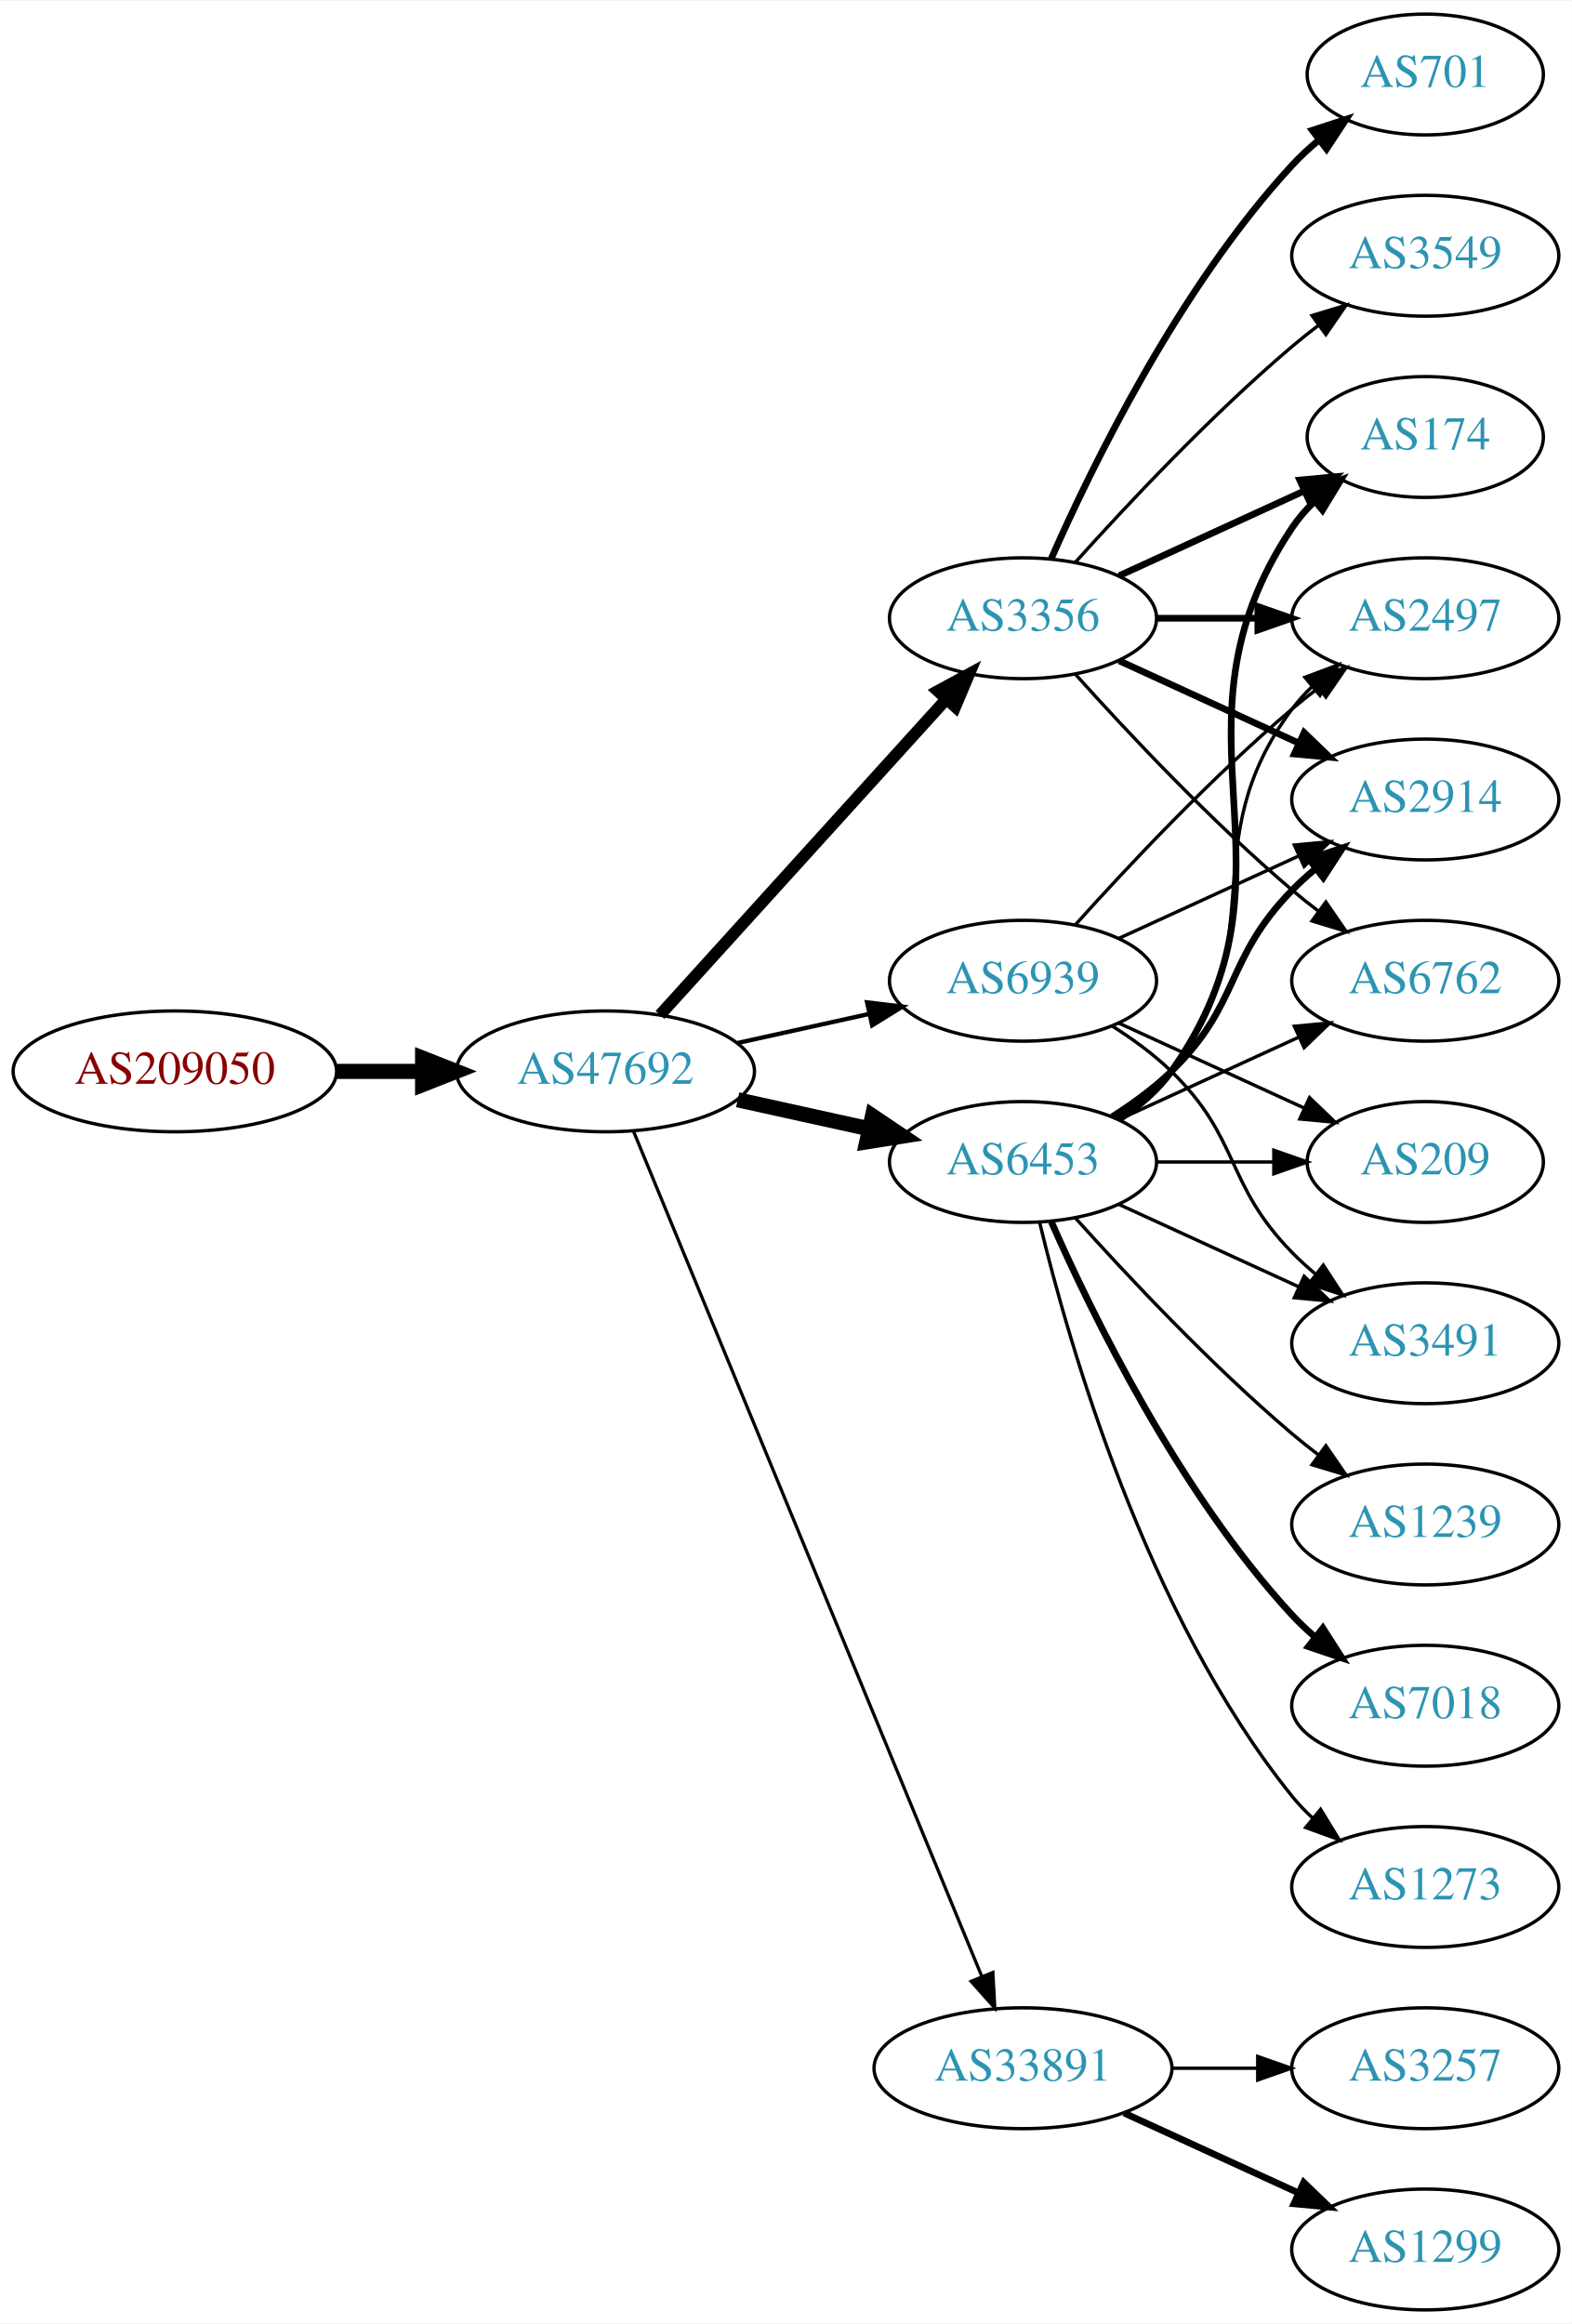
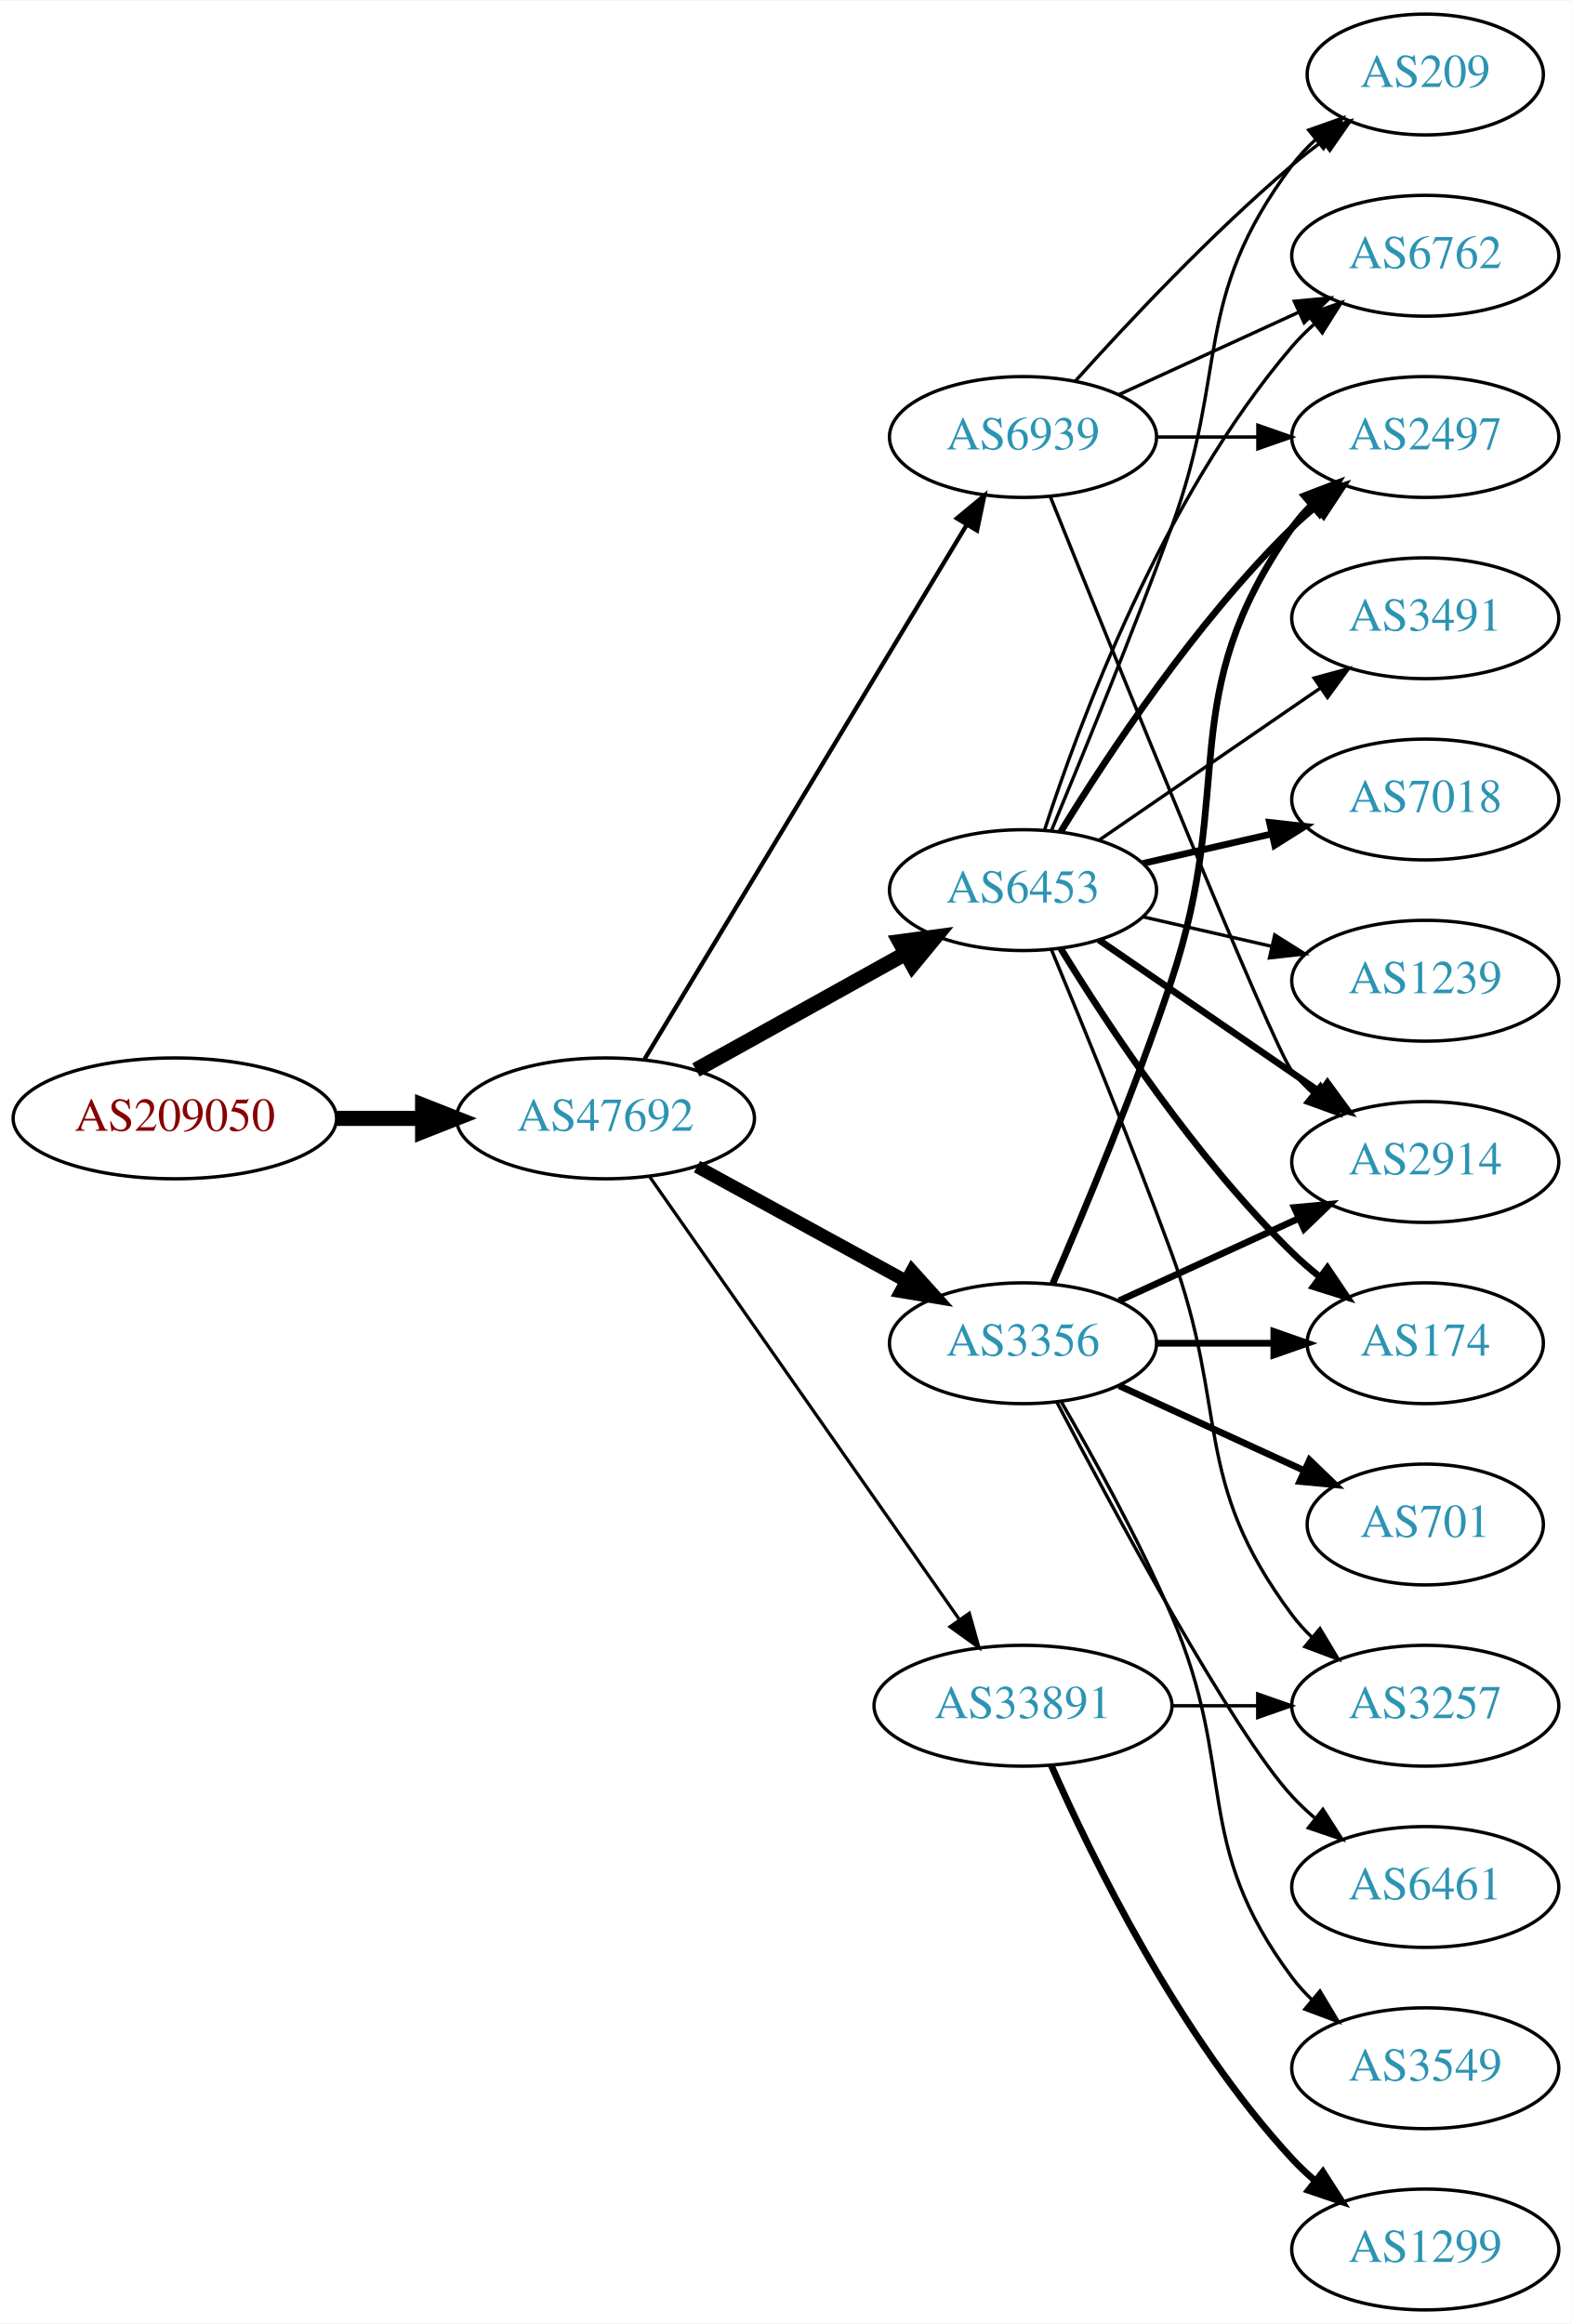
<svg xmlns="http://www.w3.org/2000/svg" xmlns:xlink="http://www.w3.org/1999/xlink" width="468pt" height="692pt" viewBox="0.00 0.00 468.27 692.00">
  <g id="graph0" class="graph" transform="scale(1 1) rotate(0) translate(4 688)">
    <polygon fill="white" stroke="none" points="-4,4 -4,-688 464.269,-688 464.269,4 -4,4" />
    <g id="node1" class="node">
      <g id="a_node1">
        <a xlink:href="/asn/209050" xlink:title="AS209050 ~ Digimagical GmbH [AT]">
-           <ellipse fill="#ffffff" stroke="black" cx="48.096" cy="-369" rx="48.192" ry="18" />
-           <text text-anchor="middle" x="48.096" y="-365.3" font-family="Times,serif" font-size="14.00" fill="#880000">AS209050</text>
+           <ellipse fill="#ffffff" stroke="black" cx="48.096" cy="-355" rx="48.192" ry="18" />
+           <text text-anchor="middle" x="48.096" y="-351.3" font-family="Times,serif" font-size="14.00" fill="#880000">AS209050</text>
        </a>
      </g>
    </g>
    <g id="node2" class="node">
      <g id="a_node2">
        <a xlink:href="/asn/47692" xlink:title="AS47692 ~ Nessus GmbH [AT]">
-           <ellipse fill="#ffffff" stroke="black" cx="176.388" cy="-369" rx="44.393" ry="18" />
-           <text text-anchor="middle" x="176.388" y="-365.3" font-family="Times,serif" font-size="14.00" fill="#2c94b3">AS47692</text>
+           <ellipse fill="#ffffff" stroke="black" cx="176.388" cy="-355" rx="44.393" ry="18" />
+           <text text-anchor="middle" x="176.388" y="-351.3" font-family="Times,serif" font-size="14.00" fill="#2c94b3">AS47692</text>
        </a>
      </g>
    </g>
    <g id="edge1" class="edge">
-       <path fill="none" stroke="black" stroke-width="4.5" d="M96.481,-369C104.742,-369 113.386,-369 121.799,-369" />
-       <polygon fill="black" stroke="black" stroke-width="4.5" points="121.904,-372.938 131.904,-369 121.904,-365.063 121.904,-372.938" />
+       <path fill="none" stroke="black" stroke-width="4.5" d="M96.481,-355C104.742,-355 113.386,-355 121.799,-355" />
+       <polygon fill="black" stroke="black" stroke-width="4.5" points="121.904,-358.938 131.904,-355 121.904,-351.063 121.904,-358.938" />
    </g>
    <g id="node3" class="node">
      <g id="a_node3">
-         <a xlink:href="/asn/3356" xlink:title="AS3356 ~ Level 3 Parent, LLC [US]">
-           <ellipse fill="#ffffff" stroke="black" cx="300.78" cy="-504" rx="39.794" ry="18" />
-           <text text-anchor="middle" x="300.78" y="-500.3" font-family="Times,serif" font-size="14.00" fill="#2c94b3">AS3356</text>
+         <a xlink:href="/asn/6453" xlink:title="AS6453 ~ TATA COMMUNICATIONS (AMERICA) INC [US]">
+           <ellipse fill="#ffffff" stroke="black" cx="300.78" cy="-423" rx="39.794" ry="18" />
+           <text text-anchor="middle" x="300.78" y="-419.3" font-family="Times,serif" font-size="14.00" fill="#2c94b3">AS6453</text>
        </a>
      </g>
    </g>
    <g id="edge2" class="edge">
-       <path fill="none" stroke="black" stroke-width="3.536" d="M192.641,-385.825C214.104,-409.499 253.335,-452.771 277.903,-479.87" />
-       <polygon fill="black" stroke="black" stroke-width="3.536" points="275.409,-482.329 284.718,-487.387 280.595,-477.628 275.409,-482.329" />
+       <path fill="none" stroke="black" stroke-width="4.5" d="M203.344,-369.421C221.517,-379.518 245.979,-393.109 265.719,-404.076" />
+       <polygon fill="black" stroke="black" stroke-width="4.5" points="264.044,-407.65 274.698,-409.065 267.869,-400.766 264.044,-407.65" />
    </g>
    <g id="node4" class="node">
      <g id="a_node4">
-         <a xlink:href="/asn/6453" xlink:title="AS6453 ~ TATA COMMUNICATIONS (AMERICA) INC [US]">
-           <ellipse fill="#ffffff" stroke="black" cx="300.78" cy="-342" rx="39.794" ry="18" />
-           <text text-anchor="middle" x="300.78" y="-338.3" font-family="Times,serif" font-size="14.00" fill="#2c94b3">AS6453</text>
+         <a xlink:href="/asn/3356" xlink:title="AS3356 ~ Level 3 Parent, LLC [US]">
+           <ellipse fill="#ffffff" stroke="black" cx="300.78" cy="-288" rx="39.794" ry="18" />
+           <text text-anchor="middle" x="300.78" y="-284.3" font-family="Times,serif" font-size="14.00" fill="#2c94b3">AS3356</text>
        </a>
      </g>
    </g>
    <g id="edge3" class="edge">
-       <path fill="none" stroke="black" stroke-width="4.5" d="M215.777,-360.531C228.168,-357.798 242.015,-354.743 254.836,-351.915" />
-       <polygon fill="black" stroke="black" stroke-width="4.5" points="255.933,-355.705 264.85,-349.705 254.237,-348.015 255.933,-355.705" />
+       <path fill="none" stroke="black" stroke-width="3.857" d="M203.644,-340.627C221.835,-330.669 246.22,-317.32 265.879,-306.558" />
+       <polygon fill="black" stroke="black" stroke-width="3.857" points="267.729,-309.535 274.82,-301.663 264.368,-303.395 267.729,-309.535" />
    </g>
    <g id="node5" class="node">
      <g id="a_node5">
        <a xlink:href="/asn/33891" xlink:title="AS33891 ~ CORE-BACKBONE GMBH GLOBAL NETWORK [DE]">
-           <ellipse fill="#ffffff" stroke="black" cx="300.78" cy="-72" rx="44.393" ry="18" />
-           <text text-anchor="middle" x="300.78" y="-68.3" font-family="Times,serif" font-size="14.00" fill="#2c94b3">AS33891</text>
+           <ellipse fill="#ffffff" stroke="black" cx="300.78" cy="-180" rx="44.393" ry="18" />
+           <text text-anchor="middle" x="300.78" y="-176.3" font-family="Times,serif" font-size="14.00" fill="#2c94b3">AS33891</text>
        </a>
      </g>
    </g>
    <g id="edge4" class="edge">
-       <path fill="none" stroke="black" stroke-width="0.964" d="M184.677,-351.311C205.207,-301.493 263.62,-159.746 288.421,-99.564" />
-       <polygon fill="black" stroke="black" stroke-width="0.964" points="291.799,-100.551 292.373,-89.972 285.327,-97.884 291.799,-100.551" />
+       <path fill="none" stroke="black" stroke-width="0.964" d="M189.57,-337.581C211.198,-306.657 256.395,-242.033 281.675,-205.887" />
+       <polygon fill="black" stroke="black" stroke-width="0.964" points="284.783,-207.55 287.646,-197.349 279.047,-203.538 284.783,-207.55" />
    </g>
    <g id="node6" class="node">
      <g id="a_node6">
        <a xlink:href="/asn/6939" xlink:title="AS6939 ~ Hurricane Electric LLC [US]">
-           <ellipse fill="#ffffff" stroke="black" cx="300.78" cy="-396" rx="39.794" ry="18" />
-           <text text-anchor="middle" x="300.78" y="-392.3" font-family="Times,serif" font-size="14.00" fill="#2c94b3">AS6939</text>
+           <ellipse fill="#ffffff" stroke="black" cx="300.78" cy="-558" rx="39.794" ry="18" />
+           <text text-anchor="middle" x="300.78" y="-554.3" font-family="Times,serif" font-size="14.00" fill="#2c94b3">AS6939</text>
        </a>
      </g>
    </g>
    <g id="edge5" class="edge">
-       <path fill="none" stroke="black" stroke-width="1.286" d="M215.777,-377.469C228.168,-380.202 242.015,-383.257 254.836,-386.085" />
-       <polygon fill="black" stroke="black" stroke-width="1.286" points="254.331,-389.558 264.85,-388.295 255.839,-382.722 254.331,-389.558" />
+       <path fill="none" stroke="black" stroke-width="1.286" d="M188.035,-372.66C209.654,-408.517 258.783,-490.003 284.081,-531.961" />
+       <polygon fill="black" stroke="black" stroke-width="1.286" points="281.083,-533.769 289.244,-540.526 287.078,-530.154 281.083,-533.769" />
    </g>
    <g id="node7" class="node">
      <g id="a_node7">
-         <a xlink:href="/asn/6762" xlink:title="AS6762 ~ TELECOM ITALIA SPARKLE S.p.A. [IT]">
-           <ellipse fill="#ffffff" stroke="black" cx="420.622" cy="-396" rx="39.794" ry="18" />
-           <text text-anchor="middle" x="420.622" y="-392.3" font-family="Times,serif" font-size="14.00" fill="#2c94b3">AS6762</text>
+         <a xlink:href="/asn/2497" xlink:title="AS2497 ~ Internet Initiative Japan Inc. [JP]">
+           <ellipse fill="#ffffff" stroke="black" cx="420.622" cy="-558" rx="39.794" ry="18" />
+           <text text-anchor="middle" x="420.622" y="-554.3" font-family="Times,serif" font-size="14.00" fill="#2c94b3">AS2497</text>
        </a>
      </g>
    </g>
    <g id="edge6" class="edge">
-       <path fill="none" stroke="black" d="M316.426,-487.275C331.727,-470.235 356.824,-443.477 380.976,-423 383.473,-420.883 386.133,-418.768 388.845,-416.707" />
-       <polygon fill="black" stroke="black" points="391.011,-419.459 397.021,-410.734 386.882,-413.806 391.011,-419.459" />
+       <path fill="none" stroke="black" stroke-width="2" d="M312.045,-440.44C325.854,-462.991 352.043,-502.722 380.976,-531 383.116,-533.092 385.433,-535.137 387.833,-537.106" />
+       <polygon fill="black" stroke="black" stroke-width="2" points="386.1,-540.185 396.175,-543.464 390.343,-534.618 386.1,-540.185" />
    </g>
    <g id="node8" class="node">
      <g id="a_node8">
-         <a xlink:href="/asn/2497" xlink:title="AS2497 ~ Internet Initiative Japan Inc. [JP]">
-           <ellipse fill="#ffffff" stroke="black" cx="420.622" cy="-504" rx="39.794" ry="18" />
-           <text text-anchor="middle" x="420.622" y="-500.3" font-family="Times,serif" font-size="14.00" fill="#2c94b3">AS2497</text>
+         <a xlink:href="/asn/6762" xlink:title="AS6762 ~ TELECOM ITALIA SPARKLE S.p.A. [IT]">
+           <ellipse fill="#ffffff" stroke="black" cx="420.622" cy="-612" rx="39.794" ry="18" />
+           <text text-anchor="middle" x="420.622" y="-608.3" font-family="Times,serif" font-size="14.00" fill="#2c94b3">AS6762</text>
        </a>
      </g>
    </g>
    <g id="edge7" class="edge">
-       <path fill="none" stroke="black" stroke-width="2" d="M340.692,-504C350.246,-504 360.595,-504 370.558,-504" />
-       <polygon fill="black" stroke="black" stroke-width="2" points="370.751,-507.5 380.75,-504 370.75,-500.5 370.751,-507.5" />
+       <path fill="none" stroke="black" d="M307.227,-440.991C317.541,-472.816 342.403,-539.927 380.976,-585 382.922,-587.274 385.1,-589.449 387.404,-591.507" />
+       <polygon fill="black" stroke="black" points="385.574,-594.524 395.573,-598.027 389.941,-589.053 385.574,-594.524" />
    </g>
    <g id="node9" class="node">
      <g id="a_node9">
-         <a xlink:href="/asn/2914" xlink:title="AS2914 ~ NTT America, Inc. [US]">
-           <ellipse fill="#ffffff" stroke="black" cx="420.622" cy="-450" rx="39.794" ry="18" />
-           <text text-anchor="middle" x="420.622" y="-446.3" font-family="Times,serif" font-size="14.00" fill="#2c94b3">AS2914</text>
+         <a xlink:href="/asn/3491" xlink:title="AS3491 ~ PCCW Global, Inc. [US]">
+           <ellipse fill="#ffffff" stroke="black" cx="420.622" cy="-504" rx="39.794" ry="18" />
+           <text text-anchor="middle" x="420.622" y="-500.3" font-family="Times,serif" font-size="14.00" fill="#2c94b3">AS3491</text>
        </a>
      </g>
    </g>
    <g id="edge8" class="edge">
-       <path fill="none" stroke="black" stroke-width="2" d="M329.409,-491.339C345.366,-484.027 365.636,-474.739 382.919,-466.819" />
-       <polygon fill="black" stroke="black" stroke-width="2" points="384.534,-469.929 392.167,-462.581 381.617,-463.565 384.534,-469.929" />
+       <path fill="none" stroke="black" d="M323.394,-437.857C341.882,-450.565 368.696,-468.995 389.326,-483.175" />
+       <polygon fill="black" stroke="black" points="387.522,-486.183 397.746,-488.963 391.488,-480.414 387.522,-486.183" />
    </g>
    <g id="node10" class="node">
      <g id="a_node10">
        <a xlink:href="/asn/174" xlink:title="AS174 ~ Cogent Communications [US]">
-           <ellipse fill="#ffffff" stroke="black" cx="420.622" cy="-558" rx="35.194" ry="18" />
-           <text text-anchor="middle" x="420.622" y="-554.3" font-family="Times,serif" font-size="14.00" fill="#2c94b3">AS174</text>
+           <ellipse fill="#ffffff" stroke="black" cx="420.622" cy="-288" rx="35.194" ry="18" />
+           <text text-anchor="middle" x="420.622" y="-284.3" font-family="Times,serif" font-size="14.00" fill="#2c94b3">AS174</text>
        </a>
      </g>
    </g>
    <g id="edge9" class="edge">
-       <path fill="none" stroke="black" stroke-width="2" d="M329.409,-516.661C345.825,-524.183 366.806,-533.798 384.403,-541.861" />
-       <polygon fill="black" stroke="black" stroke-width="2" points="383.232,-545.174 393.781,-546.158 386.148,-538.811 383.232,-545.174" />
+       <path fill="none" stroke="black" stroke-width="2" d="M312.045,-405.56C325.854,-383.009 352.043,-343.278 380.976,-315 383.511,-312.522 386.295,-310.11 389.17,-307.812" />
+       <polygon fill="black" stroke="black" stroke-width="2" points="391.466,-310.465 397.387,-301.679 387.279,-304.856 391.466,-310.465" />
    </g>
    <g id="node11" class="node">
      <g id="a_node11">
-         <a xlink:href="/asn/3549" xlink:title="AS3549 ~ Level 3 Parent, LLC [US]">
-           <ellipse fill="#ffffff" stroke="black" cx="420.622" cy="-612" rx="39.794" ry="18" />
-           <text text-anchor="middle" x="420.622" y="-608.3" font-family="Times,serif" font-size="14.00" fill="#2c94b3">AS3549</text>
+         <a xlink:href="/asn/7018" xlink:title="AS7018 ~ AT&amp;T Services, Inc. [US]">
+           <ellipse fill="#ffffff" stroke="black" cx="420.622" cy="-450" rx="39.794" ry="18" />
+           <text text-anchor="middle" x="420.622" y="-446.3" font-family="Times,serif" font-size="14.00" fill="#2c94b3">AS7018</text>
        </a>
      </g>
    </g>
    <g id="edge10" class="edge">
-       <path fill="none" stroke="black" d="M316.426,-520.725C331.727,-537.765 356.824,-564.523 380.976,-585 383.473,-587.117 386.133,-589.232 388.845,-591.293" />
-       <polygon fill="black" stroke="black" points="386.882,-594.194 397.021,-597.266 391.011,-588.541 386.882,-594.194" />
+       <path fill="none" stroke="black" stroke-width="2" d="M336.499,-430.955C348.499,-433.704 362.12,-436.825 374.812,-439.733" />
+       <polygon fill="black" stroke="black" stroke-width="2" points="374.215,-443.187 384.744,-442.009 375.778,-436.364 374.215,-443.187" />
    </g>
    <g id="node12" class="node">
      <g id="a_node12">
-         <a xlink:href="/asn/701" xlink:title="AS701 ~ UUNET [US]">
-           <ellipse fill="#ffffff" stroke="black" cx="420.622" cy="-666" rx="35.194" ry="18" />
-           <text text-anchor="middle" x="420.622" y="-662.3" font-family="Times,serif" font-size="14.00" fill="#2c94b3">AS701</text>
+         <a xlink:href="/asn/1239" xlink:title="AS1239 ~ Sprint [US]">
+           <ellipse fill="#ffffff" stroke="black" cx="420.622" cy="-396" rx="39.794" ry="18" />
+           <text text-anchor="middle" x="420.622" y="-392.3" font-family="Times,serif" font-size="14.00" fill="#2c94b3">AS1239</text>
        </a>
      </g>
    </g>
    <g id="edge11" class="edge">
-       <path fill="none" stroke="black" stroke-width="2" d="M309.196,-521.761C321.264,-549.183 347.235,-602.473 380.976,-639 383.381,-641.604 386.079,-644.1 388.901,-646.449" />
-       <polygon fill="black" stroke="black" stroke-width="2" points="386.969,-649.378 397.045,-652.653 391.211,-643.809 386.969,-649.378" />
-     </g>
-     <g id="edge18" class="edge">
-       <path fill="none" stroke="black" d="M329.409,-354.661C345.366,-361.973 365.636,-371.261 382.919,-379.181" />
-       <polygon fill="black" stroke="black" points="381.617,-382.435 392.167,-383.419 384.534,-376.071 381.617,-382.435" />
-     </g>
-     <g id="edge15" class="edge">
-       <path fill="none" stroke="black" d="M328.751,-354.855C334.74,-358.72 340.599,-363.441 344.976,-369 376.274,-408.754 350.704,-436.458 380.976,-477 382.72,-479.336 384.728,-481.545 386.891,-483.617" />
-       <polygon fill="black" stroke="black" points="384.769,-486.405 394.691,-490.118 389.25,-481.027 384.769,-486.405" />
-     </g>
-     <g id="edge16" class="edge">
-       <path fill="none" stroke="black" stroke-width="2" d="M327.309,-355.462C333.472,-359.362 339.773,-363.948 344.976,-369 365.669,-389.094 360.803,-402.383 380.976,-423 383.069,-425.139 385.352,-427.218 387.729,-429.21" />
-       <polygon fill="black" stroke="black" stroke-width="2" points="385.972,-432.275 396.028,-435.611 390.247,-426.732 385.972,-432.275" />
-     </g>
-     <g id="edge12" class="edge">
-       <path fill="none" stroke="black" stroke-width="2" d="M329.613,-354.838C335.428,-358.661 340.994,-363.367 344.976,-369 387.555,-429.225 339.951,-469.706 380.976,-531 382.842,-533.789 385.102,-536.377 387.582,-538.757" />
-       <polygon fill="black" stroke="black" stroke-width="2" points="385.556,-541.622 395.505,-545.266 390,-536.214 385.556,-541.622" />
+       <path fill="none" stroke="black" d="M336.499,-415.045C348.499,-412.296 362.12,-409.175 374.812,-406.267" />
+       <polygon fill="black" stroke="black" points="375.778,-409.636 384.744,-403.991 374.215,-402.813 375.778,-409.636" />
    </g>
    <g id="node13" class="node">
      <g id="a_node13">
-         <a xlink:href="/asn/3491" xlink:title="AS3491 ~ PCCW Global, Inc. [US]">
-           <ellipse fill="#ffffff" stroke="black" cx="420.622" cy="-288" rx="39.794" ry="18" />
-           <text text-anchor="middle" x="420.622" y="-284.3" font-family="Times,serif" font-size="14.00" fill="#2c94b3">AS3491</text>
-         </a>
-       </g>
-     </g>
-     <g id="edge13" class="edge">
-       <path fill="none" stroke="black" d="M329.409,-329.339C345.366,-322.027 365.636,-312.739 382.919,-304.819" />
-       <polygon fill="black" stroke="black" points="384.534,-307.929 392.167,-300.581 381.617,-301.565 384.534,-307.929" />
+         <a xlink:href="/asn/2914" xlink:title="AS2914 ~ NTT America, Inc. [US]">
+           <ellipse fill="#ffffff" stroke="black" cx="420.622" cy="-342" rx="39.794" ry="18" />
+           <text text-anchor="middle" x="420.622" y="-338.3" font-family="Times,serif" font-size="14.00" fill="#2c94b3">AS2914</text>
+         </a>
+       </g>
+     </g>
+     <g id="edge12" class="edge">
+       <path fill="none" stroke="black" stroke-width="2" d="M323.394,-408.143C341.882,-395.435 368.696,-377.005 389.326,-362.825" />
+       <polygon fill="black" stroke="black" stroke-width="2" points="391.488,-365.586 397.746,-357.037 387.522,-359.817 391.488,-365.586" />
    </g>
    <g id="node14" class="node">
      <g id="a_node14">
-         <a xlink:href="/asn/1239" xlink:title="AS1239 ~ Sprint [US]">
-           <ellipse fill="#ffffff" stroke="black" cx="420.622" cy="-234" rx="39.794" ry="18" />
-           <text text-anchor="middle" x="420.622" y="-230.3" font-family="Times,serif" font-size="14.00" fill="#2c94b3">AS1239</text>
-         </a>
-       </g>
-     </g>
-     <g id="edge14" class="edge">
-       <path fill="none" stroke="black" d="M316.426,-325.275C331.727,-308.235 356.824,-281.477 380.976,-261 383.473,-258.883 386.133,-256.768 388.845,-254.707" />
-       <polygon fill="black" stroke="black" points="391.011,-257.459 397.021,-248.734 386.882,-251.806 391.011,-257.459" />
+         <a xlink:href="/asn/209" xlink:title="AS209 ~ CenturyLink Communications, LLC [US]">
+           <ellipse fill="#ffffff" stroke="black" cx="420.622" cy="-666" rx="35.194" ry="18" />
+           <text text-anchor="middle" x="420.622" y="-662.3" font-family="Times,serif" font-size="14.00" fill="#2c94b3">AS209</text>
+         </a>
+       </g>
+     </g>
+     <g id="edge13" class="edge">
+       <path fill="none" stroke="black" d="M309.288,-440.839C318.172,-462.152 333.238,-498.954 344.976,-531 362.378,-578.51 350.704,-598.458 380.976,-639 382.983,-641.689 385.339,-644.209 387.88,-646.546" />
+       <polygon fill="black" stroke="black" points="385.909,-649.452 395.896,-652.989 390.295,-643.996 385.909,-649.452" />
    </g>
    <g id="node15" class="node">
      <g id="a_node15">
-         <a xlink:href="/asn/7018" xlink:title="AS7018 ~ AT&amp;T Services, Inc. [US]">
+         <a xlink:href="/asn/3257" xlink:title="AS3257 ~ GTT [DE]">
          <ellipse fill="#ffffff" stroke="black" cx="420.622" cy="-180" rx="39.794" ry="18" />
-           <text text-anchor="middle" x="420.622" y="-176.3" font-family="Times,serif" font-size="14.00" fill="#2c94b3">AS7018</text>
-         </a>
-       </g>
-     </g>
-     <g id="edge17" class="edge">
-       <path fill="none" stroke="black" stroke-width="2" d="M309.196,-324.239C321.264,-296.817 347.235,-243.527 380.976,-207 383.006,-204.802 385.245,-202.681 387.591,-200.66" />
-       <polygon fill="black" stroke="black" stroke-width="2" points="390.118,-203.126 395.835,-194.206 385.804,-197.614 390.118,-203.126" />
+           <text text-anchor="middle" x="420.622" y="-176.3" font-family="Times,serif" font-size="14.00" fill="#2c94b3">AS3257</text>
+         </a>
+       </g>
+     </g>
+     <g id="edge14" class="edge">
+       <path fill="none" stroke="black" d="M309.288,-405.161C318.172,-383.848 333.238,-347.046 344.976,-315 362.378,-267.49 350.704,-247.542 380.976,-207 382.72,-204.664 384.728,-202.455 386.891,-200.383" />
+       <polygon fill="black" stroke="black" points="389.25,-202.973 394.691,-193.882 384.769,-197.595 389.25,-202.973" />
+     </g>
+     <g id="edge20" class="edge">
+       <path fill="none" stroke="black" stroke-width="2" d="M309.63,-305.72C318.842,-326.918 334.223,-363.61 344.976,-396 364.541,-454.934 345.362,-480.131 380.976,-531 382.648,-533.389 384.603,-535.635 386.73,-537.733" />
+       <polygon fill="black" stroke="black" stroke-width="2" points="384.57,-540.49 394.463,-544.284 389.095,-535.149 384.57,-540.49" />
+     </g>
+     <g id="edge15" class="edge">
+       <path fill="none" stroke="black" stroke-width="2" d="M340.692,-288C351.779,-288 363.939,-288 375.321,-288" />
+       <polygon fill="black" stroke="black" stroke-width="2" points="375.503,-291.5 385.503,-288 375.503,-284.5 375.503,-291.5" />
+     </g>
+     <g id="edge16" class="edge">
+       <path fill="none" stroke="black" stroke-width="2" d="M329.409,-300.661C345.366,-307.973 365.636,-317.261 382.919,-325.181" />
+       <polygon fill="black" stroke="black" stroke-width="2" points="381.617,-328.435 392.167,-329.419 384.534,-322.071 381.617,-328.435" />
    </g>
    <g id="node16" class="node">
      <g id="a_node16">
-         <a xlink:href="/asn/1273" xlink:title="AS1273 ~ Vodafone Group PLC [EU]">
-           <ellipse fill="#ffffff" stroke="black" cx="420.622" cy="-126" rx="39.794" ry="18" />
-           <text text-anchor="middle" x="420.622" y="-122.3" font-family="Times,serif" font-size="14.00" fill="#2c94b3">AS1273</text>
-         </a>
-       </g>
-     </g>
-     <g id="edge19" class="edge">
-       <path fill="none" stroke="black" d="M305.706,-324.118C314.265,-288.391 337.413,-206.992 380.976,-153 382.807,-150.731 384.876,-148.57 387.083,-146.532" />
-       <polygon fill="black" stroke="black" points="389.434,-149.131 394.965,-140.094 385.006,-143.709 389.434,-149.131" />
+         <a xlink:href="/asn/3549" xlink:title="AS3549 ~ Level 3 Parent, LLC [US]">
+           <ellipse fill="#ffffff" stroke="black" cx="420.622" cy="-72" rx="39.794" ry="18" />
+           <text text-anchor="middle" x="420.622" y="-68.3" font-family="Times,serif" font-size="14.00" fill="#2c94b3">AS3549</text>
+         </a>
+       </g>
+     </g>
+     <g id="edge17" class="edge">
+       <path fill="none" stroke="black" d="M312.091,-270.723C321.445,-254.603 335.224,-229.696 344.976,-207 364.951,-160.513 350.704,-139.542 380.976,-99 382.72,-96.664 384.728,-94.455 386.891,-92.383" />
+       <polygon fill="black" stroke="black" points="389.25,-94.973 394.691,-85.882 384.769,-89.595 389.25,-94.973" />
    </g>
    <g id="node17" class="node">
      <g id="a_node17">
-         <a xlink:href="/asn/209" xlink:title="AS209 ~ CenturyLink Communications, LLC [US]">
-           <ellipse fill="#ffffff" stroke="black" cx="420.622" cy="-342" rx="35.194" ry="18" />
-           <text text-anchor="middle" x="420.622" y="-338.3" font-family="Times,serif" font-size="14.00" fill="#2c94b3">AS209</text>
-         </a>
-       </g>
-     </g>
-     <g id="edge20" class="edge">
-       <path fill="none" stroke="black" d="M340.692,-342C351.779,-342 363.939,-342 375.321,-342" />
-       <polygon fill="black" stroke="black" points="375.503,-345.5 385.503,-342 375.503,-338.5 375.503,-345.5" />
+         <a xlink:href="/asn/701" xlink:title="AS701 ~ UUNET [US]">
+           <ellipse fill="#ffffff" stroke="black" cx="420.622" cy="-234" rx="35.194" ry="18" />
+           <text text-anchor="middle" x="420.622" y="-230.3" font-family="Times,serif" font-size="14.00" fill="#2c94b3">AS701</text>
+         </a>
+       </g>
+     </g>
+     <g id="edge18" class="edge">
+       <path fill="none" stroke="black" stroke-width="2" d="M329.409,-275.339C345.825,-267.817 366.806,-258.202 384.403,-250.139" />
+       <polygon fill="black" stroke="black" stroke-width="2" points="386.148,-253.189 393.781,-245.842 383.232,-246.826 386.148,-253.189" />
    </g>
    <g id="node18" class="node">
      <g id="a_node18">
+         <a xlink:href="/asn/6461" xlink:title="AS6461 ~ Zayo Bandwidth [US]">
+           <ellipse fill="#ffffff" stroke="black" cx="420.622" cy="-126" rx="39.794" ry="18" />
+           <text text-anchor="middle" x="420.622" y="-122.3" font-family="Times,serif" font-size="14.00" fill="#2c94b3">AS6461</text>
+         </a>
+       </g>
+     </g>
+     <g id="edge19" class="edge">
+       <path fill="none" stroke="black" d="M310.835,-270.499C327.578,-238.518 363.276,-172.162 380.976,-153 383.006,-150.802 385.245,-148.681 387.591,-146.66" />
+       <polygon fill="black" stroke="black" points="390.118,-149.126 395.835,-140.206 385.804,-143.614 390.118,-149.126" />
+     </g>
+     <g id="edge22" class="edge">
+       <path fill="none" stroke="black" d="M344.991,-180C353.303,-180 362.066,-180 370.548,-180" />
+       <polygon fill="black" stroke="black" points="370.707,-183.5 380.707,-180 370.707,-176.5 370.707,-183.5" />
+     </g>
+     <g id="node19" class="node">
+       <g id="a_node19">
        <a xlink:href="/asn/1299" xlink:title="AS1299 ~ Telia Carrier [EU]">
          <ellipse fill="#ffffff" stroke="black" cx="420.622" cy="-18" rx="39.794" ry="18" />
          <text text-anchor="middle" x="420.622" y="-14.3" font-family="Times,serif" font-size="14.00" fill="#2c94b3">AS1299</text>
        </a>
      </g>
    </g>
    <g id="edge21" class="edge">
-       <path fill="none" stroke="black" stroke-width="2" d="M330.909,-58.652C346.521,-51.498 365.918,-42.609 382.59,-34.969" />
-       <polygon fill="black" stroke="black" stroke-width="2" points="384.409,-37.986 392.042,-30.638 381.493,-31.622 384.409,-37.986" />
-     </g>
-     <g id="node19" class="node">
-       <g id="a_node19">
-         <a xlink:href="/asn/3257" xlink:title="AS3257 ~ GTT [DE]">
-           <ellipse fill="#ffffff" stroke="black" cx="420.622" cy="-72" rx="39.794" ry="18" />
-           <text text-anchor="middle" x="420.622" y="-68.3" font-family="Times,serif" font-size="14.00" fill="#2c94b3">AS3257</text>
-         </a>
-       </g>
-     </g>
-     <g id="edge22" class="edge">
-       <path fill="none" stroke="black" d="M344.991,-72C353.303,-72 362.066,-72 370.548,-72" />
-       <polygon fill="black" stroke="black" points="370.707,-75.5 380.707,-72 370.707,-68.5 370.707,-75.5" />
+       <path fill="none" stroke="black" stroke-width="2" d="M309.196,-162.239C321.264,-134.817 347.235,-81.528 380.976,-45 383.006,-42.802 385.245,-40.681 387.591,-38.66" />
+       <polygon fill="black" stroke="black" stroke-width="2" points="390.118,-41.126 395.835,-32.206 385.804,-35.614 390.118,-41.126" />
+     </g>
+     <g id="edge25" class="edge">
+       <path fill="none" stroke="black" d="M340.692,-558C350.246,-558 360.595,-558 370.558,-558" />
+       <polygon fill="black" stroke="black" points="370.751,-561.5 380.75,-558 370.75,-554.5 370.751,-561.5" />
    </g>
    <g id="edge24" class="edge">
-       <path fill="none" stroke="black" d="M316.426,-412.725C331.727,-429.765 356.824,-456.523 380.976,-477 383.473,-479.117 386.133,-481.232 388.845,-483.293" />
-       <polygon fill="black" stroke="black" points="386.882,-486.194 397.021,-489.266 391.011,-480.541 386.882,-486.194" />
+       <path fill="none" stroke="black" d="M329.409,-570.661C345.366,-577.973 365.636,-587.261 382.919,-595.181" />
+       <polygon fill="black" stroke="black" points="381.617,-598.435 392.167,-599.419 384.534,-592.071 381.617,-598.435" />
    </g>
    <g id="edge26" class="edge">
-       <path fill="none" stroke="black" d="M329.409,-408.661C345.366,-415.973 365.636,-425.261 382.919,-433.181" />
-       <polygon fill="black" stroke="black" points="381.617,-436.435 392.167,-437.419 384.534,-430.071 381.617,-436.435" />
-     </g>
-     <g id="edge25" class="edge">
-       <path fill="none" stroke="black" d="M327.309,-382.538C333.472,-378.638 339.773,-374.052 344.976,-369 365.669,-348.906 360.803,-335.617 380.976,-315 383.069,-312.861 385.352,-310.782 387.729,-308.79" />
-       <polygon fill="black" stroke="black" points="390.247,-311.268 396.028,-302.389 385.972,-305.725 390.247,-311.268" />
+       <path fill="none" stroke="black" d="M308.871,-540.335C327.215,-494.74 375.209,-376.147 380.976,-369 382.807,-366.731 384.876,-364.57 387.083,-362.532" />
+       <polygon fill="black" stroke="black" points="389.434,-365.131 394.965,-356.094 385.006,-359.709 389.434,-365.131" />
    </g>
    <g id="edge23" class="edge">
-       <path fill="none" stroke="black" d="M329.409,-383.339C345.825,-375.817 366.806,-366.202 384.403,-358.139" />
-       <polygon fill="black" stroke="black" points="386.148,-361.189 393.781,-353.842 383.232,-354.826 386.148,-361.189" />
+       <path fill="none" stroke="black" d="M316.426,-574.725C331.727,-591.765 356.824,-618.523 380.976,-639 383.828,-641.418 386.893,-643.833 390.004,-646.169" />
+       <polygon fill="black" stroke="black" points="388.077,-649.095 398.232,-652.116 392.178,-643.422 388.077,-649.095" />
    </g>
  </g>
</svg>
